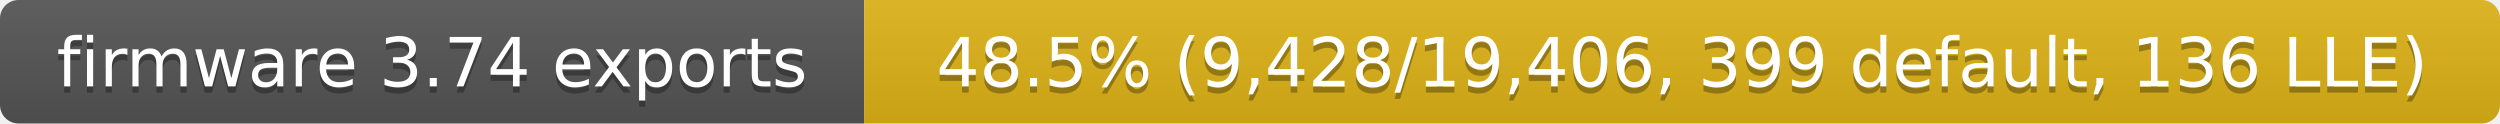
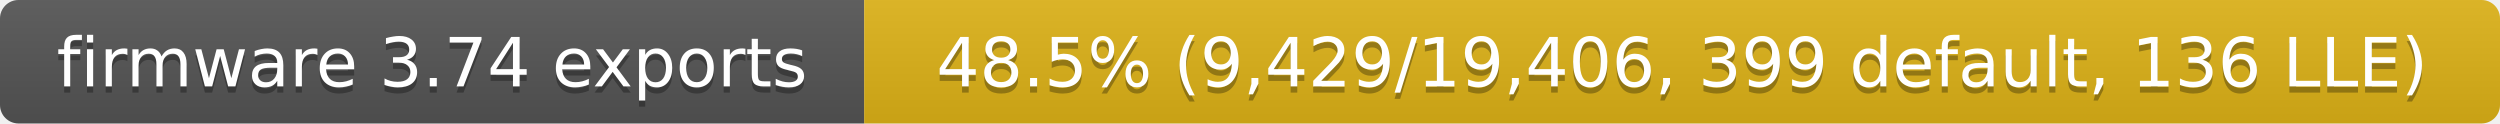
- <svg xmlns="http://www.w3.org/2000/svg" width="405" height="20" role="img" aria-label="firmware 3.74 exports: 48.5% (9,428/19,406, 399 default, 136 LLE)">
+ <svg xmlns="http://www.w3.org/2000/svg" width="405" height="20" role="img" aria-label="firmware 3.74 exports: 48.5% (9,429/19,406, 399 default, 136 LLE)">
  <linearGradient id="s" x2="0" y2="100%">
    <stop offset="0" stop-color="#bbb" stop-opacity=".1" />
    <stop offset="1" stop-opacity=".1" />
  </linearGradient>
  <clipPath id="r">
    <rect width="405" height="20" rx="3" fill="#fff" />
  </clipPath>
  <g clip-path="url(#r)">
    <rect width="140" height="20" fill="#555" />
    <rect x="140" width="265" height="20" fill="#dfb317" />
    <rect width="405" height="20" fill="url(#s)" />
  </g>
  <g fill="#fff" text-anchor="middle" font-family="Verdana,Geneva,DejaVu Sans,sans-serif" font-size="11">
    <text x="70" y="15" fill="#010101" fill-opacity=".3">firmware 3.74 exports</text>
    <text x="70" y="14">firmware 3.74 exports</text>
-     <text x="272.5" y="15" fill="#010101" fill-opacity=".3">48.5% (9,428/19,406, 399 default, 136 LLE)</text>
-     <text x="272.5" y="14">48.5% (9,428/19,406, 399 default, 136 LLE)</text>
+     <text x="272.5" y="15" fill="#010101" fill-opacity=".3">48.5% (9,429/19,406, 399 default, 136 LLE)</text>
+     <text x="272.5" y="14">48.5% (9,429/19,406, 399 default, 136 LLE)</text>
  </g>
</svg>
